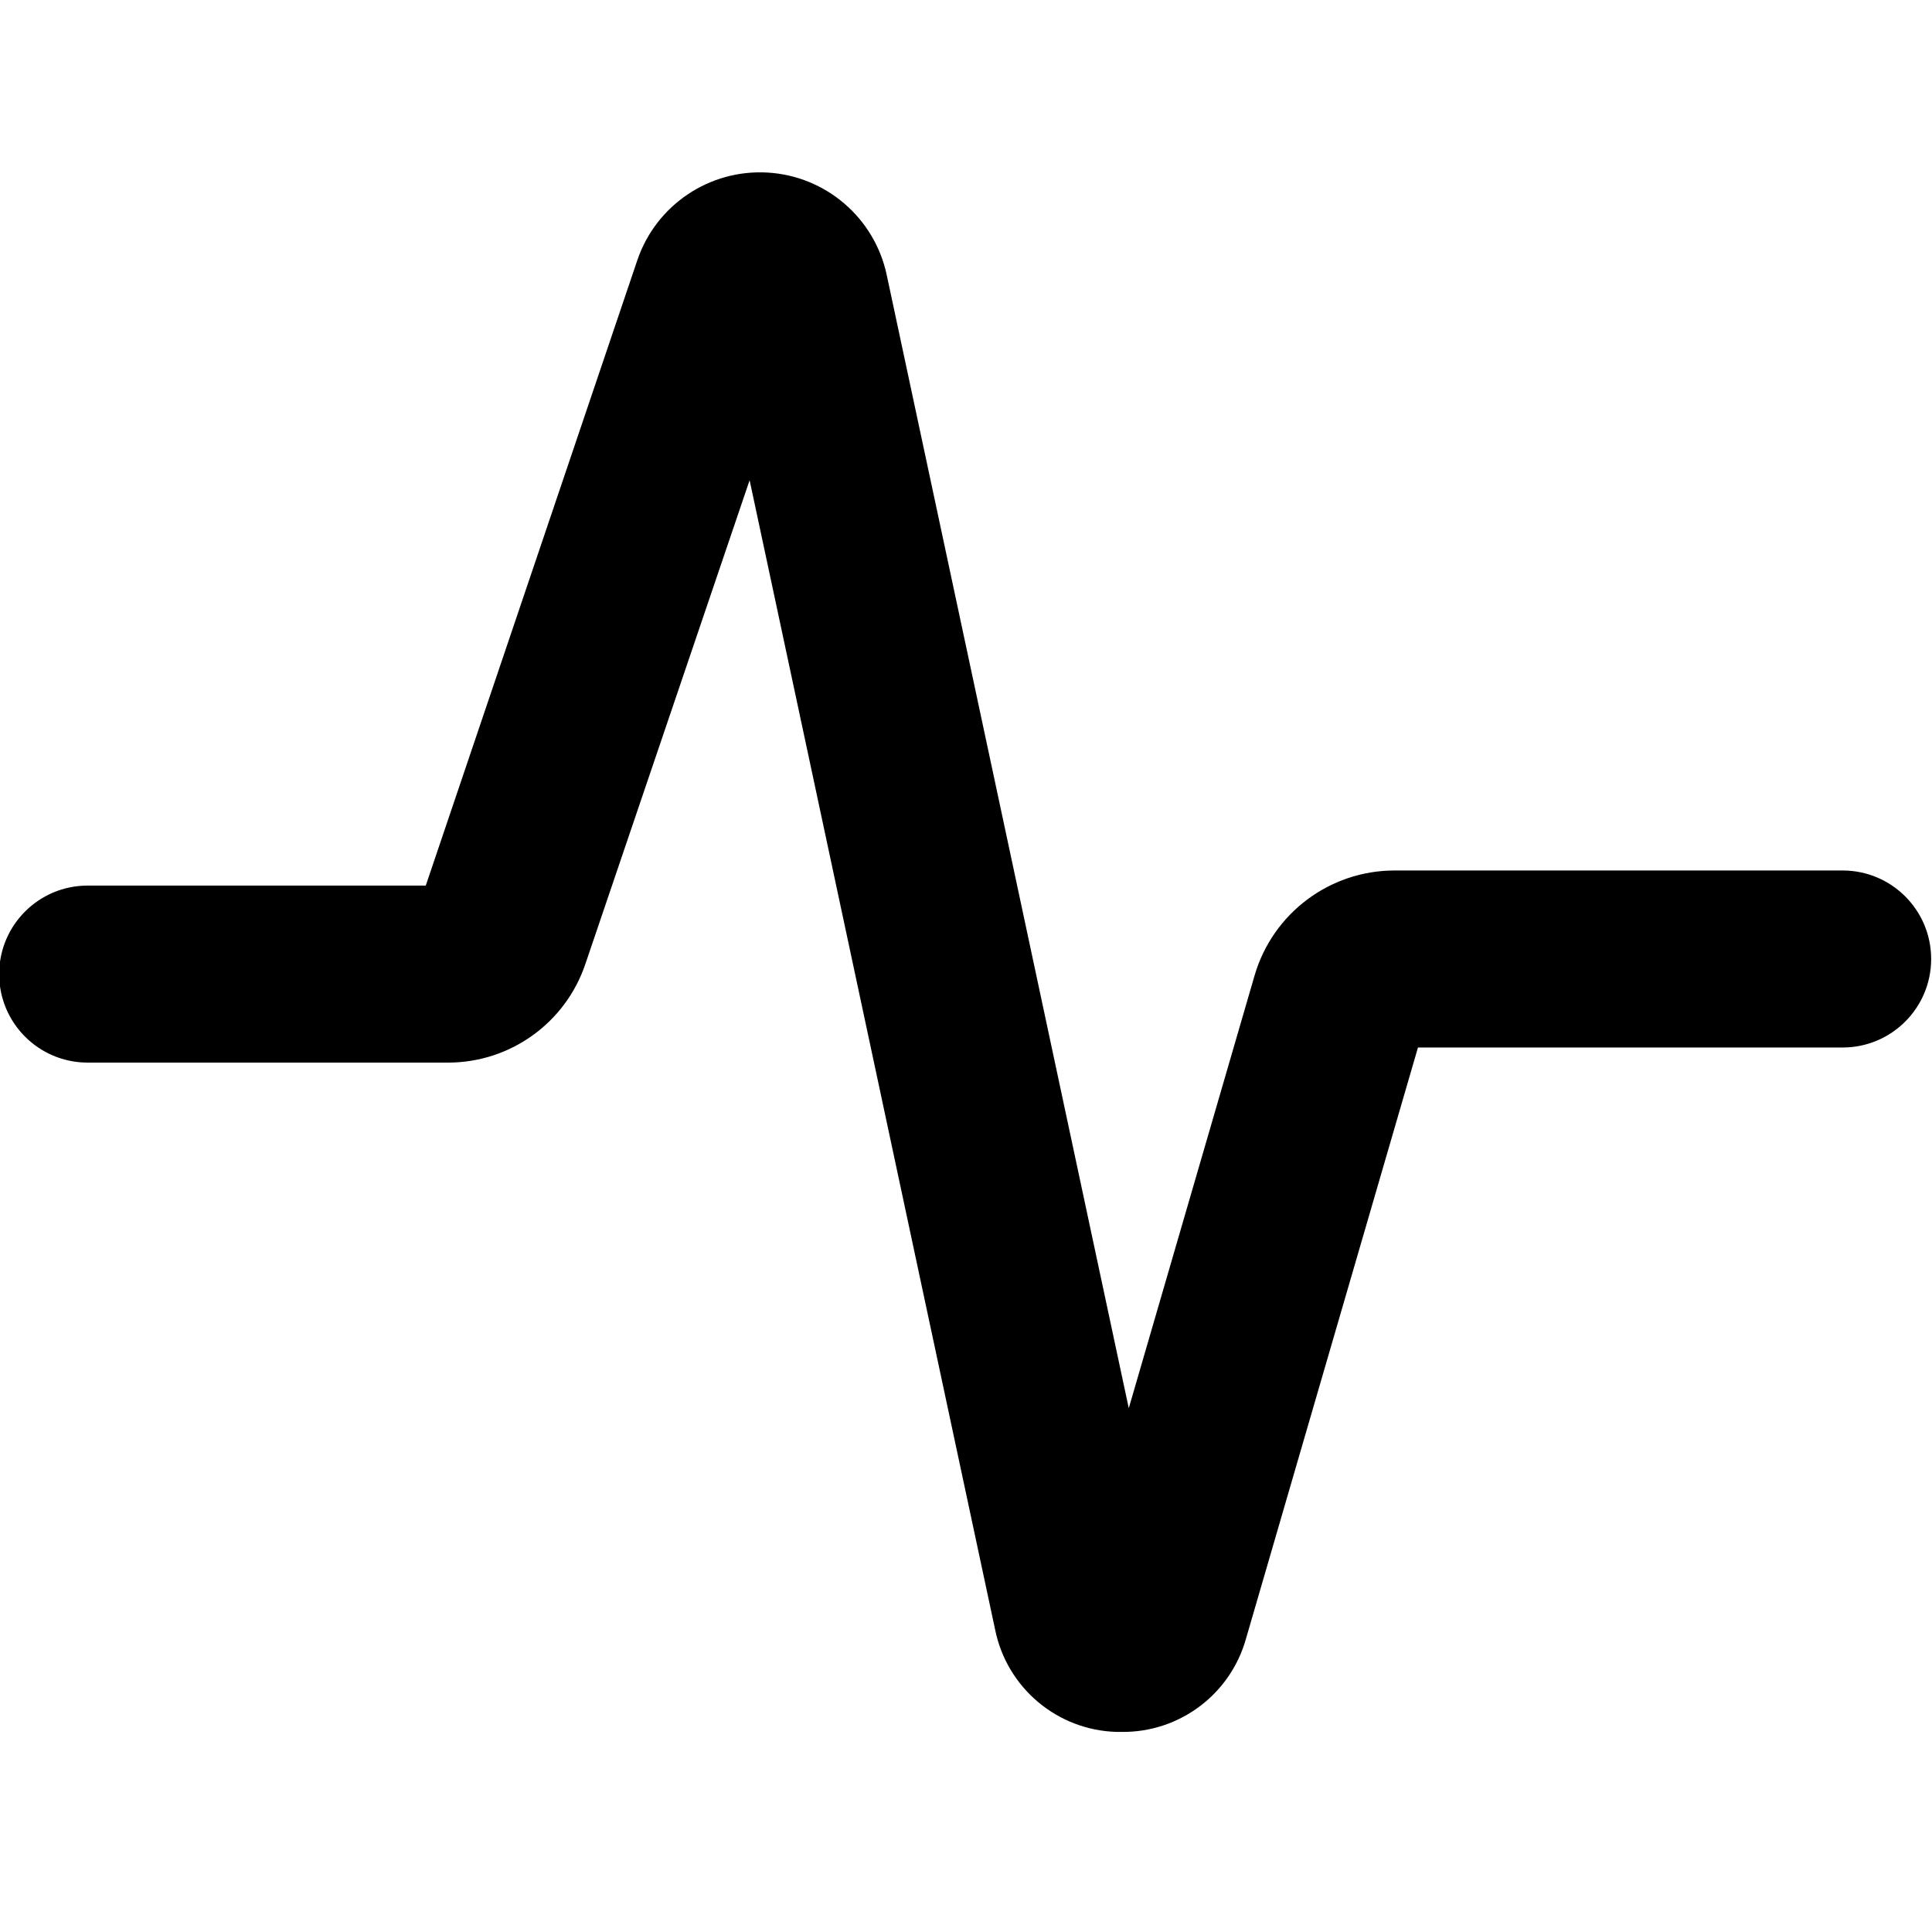
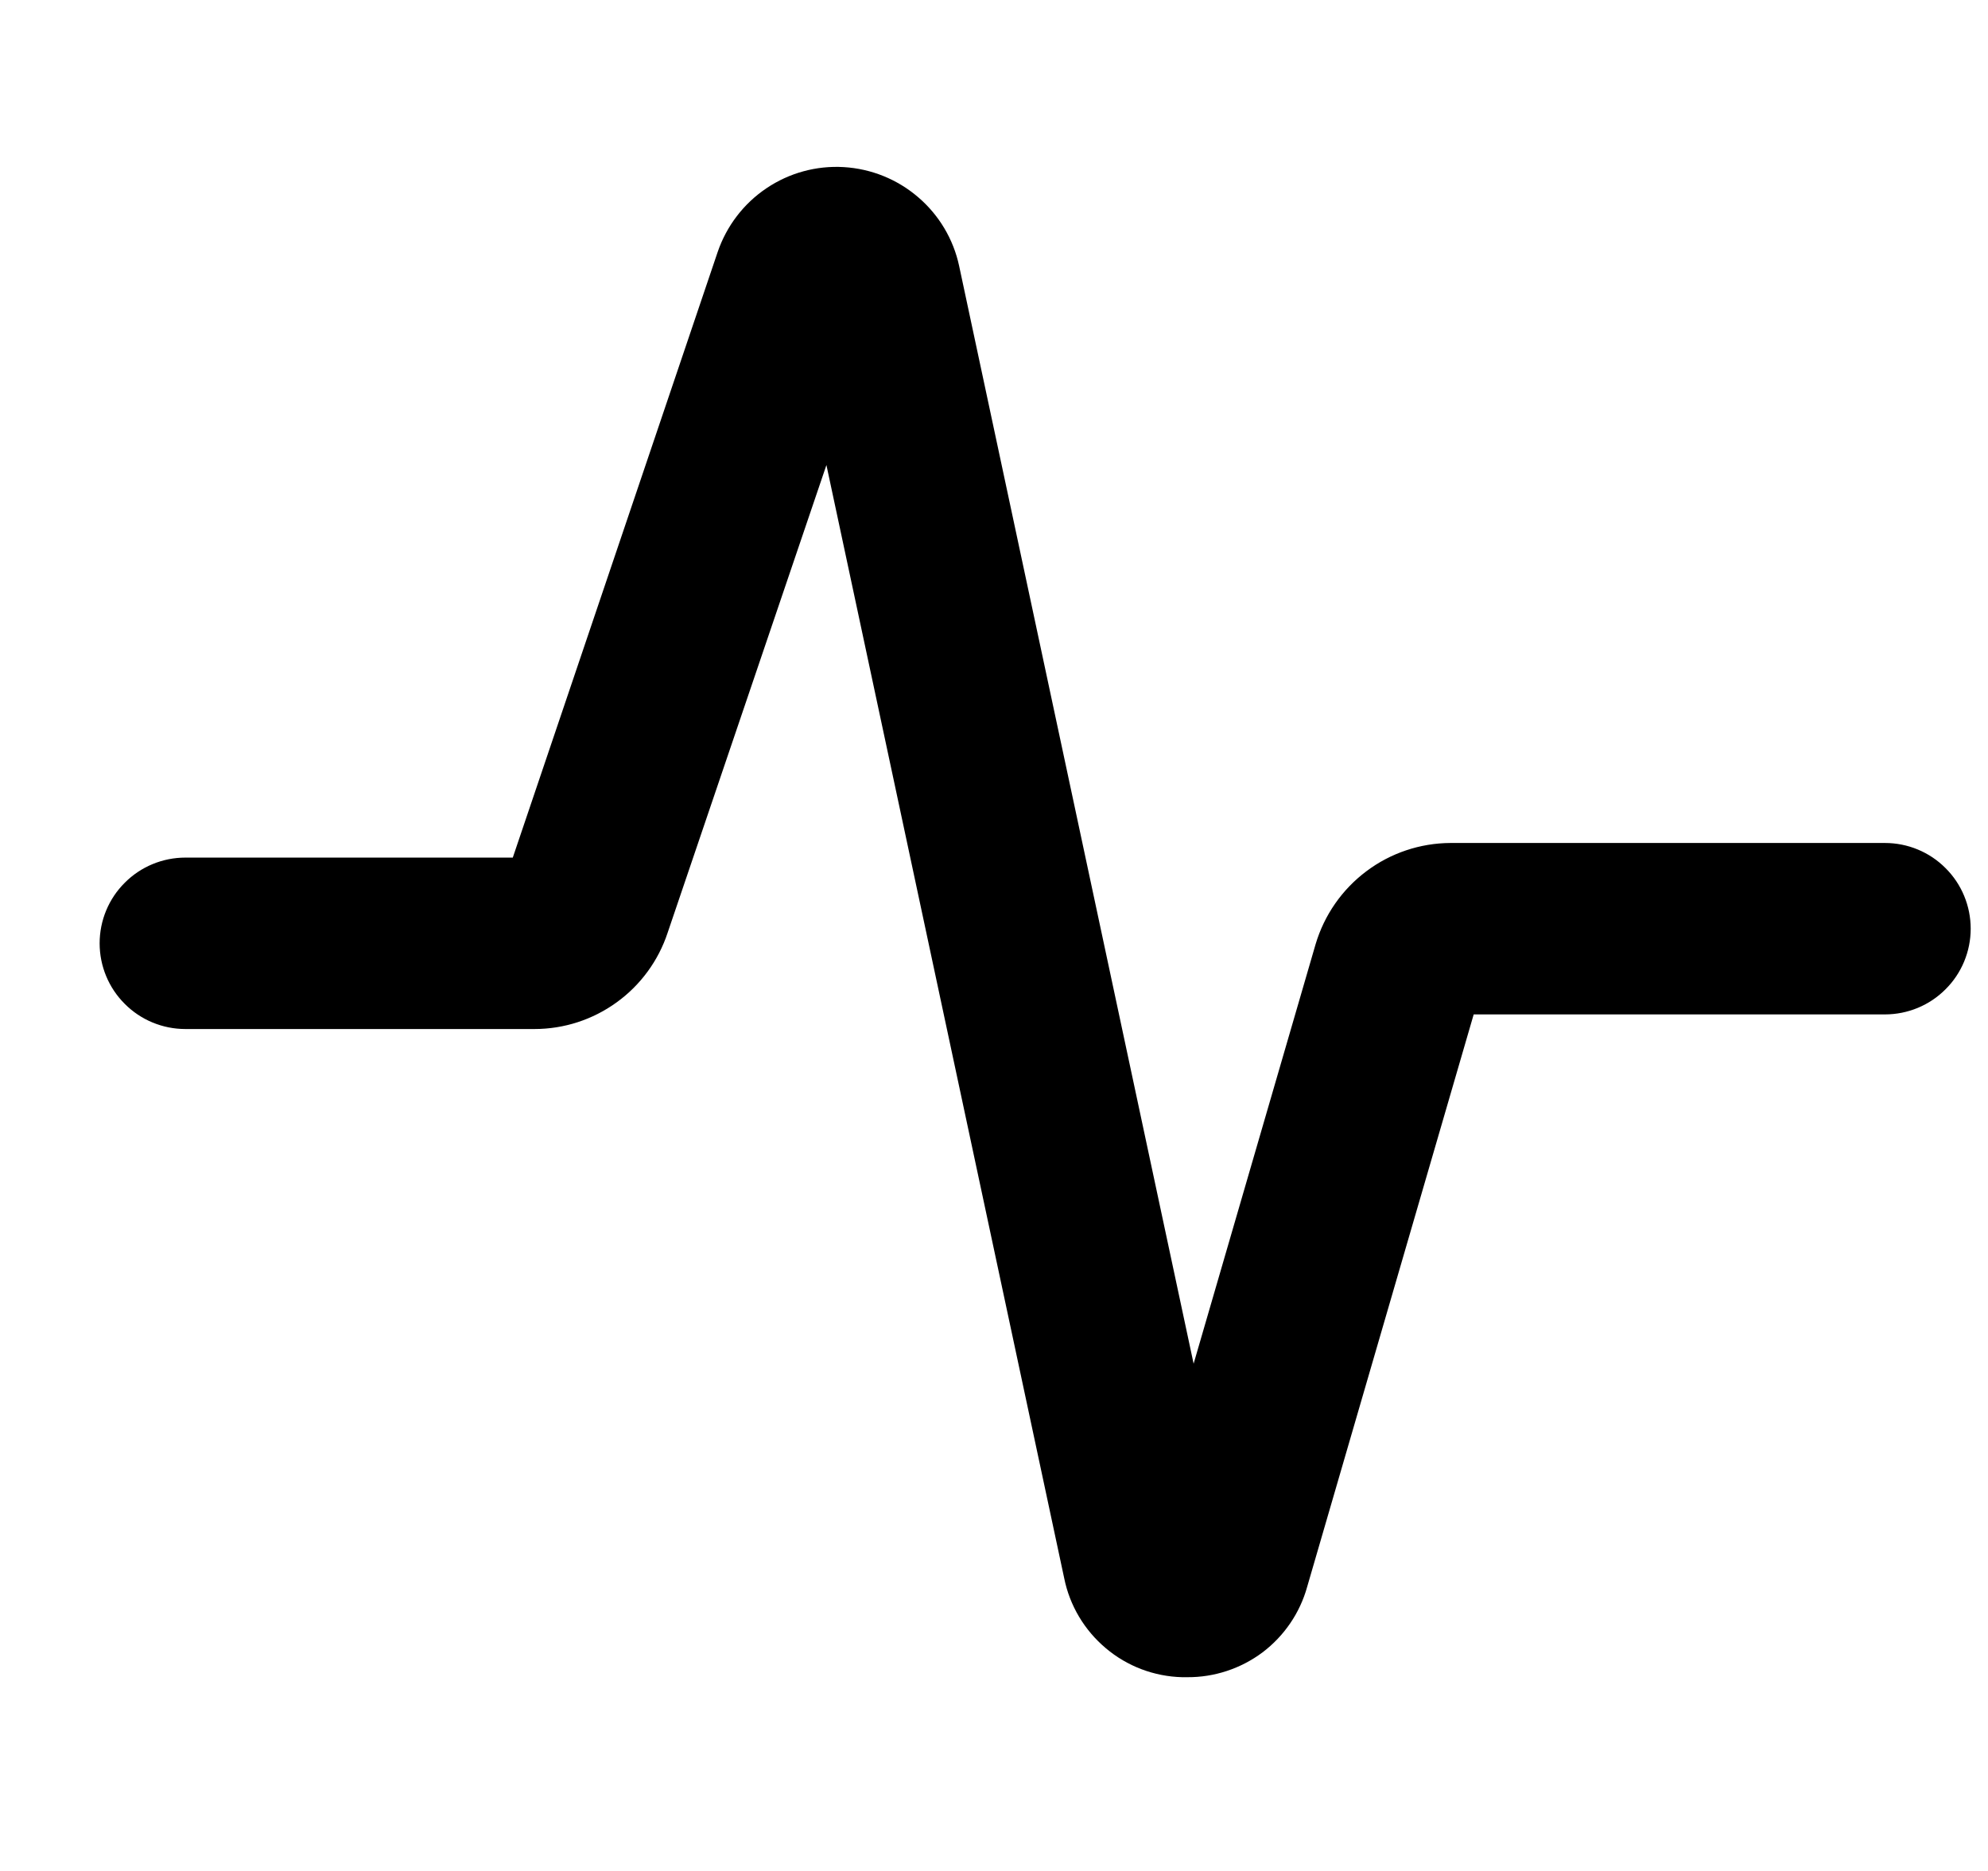
- <svg xmlns="http://www.w3.org/2000/svg" id="Layer_1" data-name="Layer 1" viewBox="0 0 16 16">
-   <path d="M9.292,14.343H9.25a1.057,1.057,0,0,1-1.009-.848L6.208,3.977l-1.358,4A1.2,1.2,0,0,1,3.712,8.8H.726a.733.733,0,0,1,0-1.466h2.8L5.278,2.155a1.073,1.073,0,0,1,2.065.12l2.005,9.387,1.043-3.587a1.208,1.208,0,0,1,1.154-.866H15.26a.733.733,0,0,1,0,1.466H11.743L10.319,13.57A1.057,1.057,0,0,1,9.292,14.343Z" />
+ <svg xmlns="http://www.w3.org/2000/svg" width="17" height="16" viewBox="0 0 17 16" fill="none">
+   <path d="M10.151 14.343H10.109C9.87 14.337 9.639 14.25 9.456 14.095C9.273 13.941 9.147 13.73 9.1 13.495L7.067 3.977L5.709 7.977C5.63 8.216 5.477 8.425 5.273 8.572C5.069 8.72 4.823 8.8 4.571 8.8H1.585C1.391 8.8 1.204 8.723 1.067 8.585C0.929 8.448 0.852 8.261 0.852 8.067C0.852 7.873 0.929 7.686 1.067 7.549C1.204 7.411 1.391 7.334 1.585 7.334H4.385L6.137 2.155C6.213 1.933 6.359 1.741 6.554 1.61C6.748 1.479 6.981 1.415 7.215 1.429C7.45 1.443 7.673 1.533 7.851 1.686C8.029 1.838 8.153 2.045 8.202 2.275L10.207 11.662L11.25 8.075C11.324 7.826 11.476 7.607 11.684 7.451C11.891 7.295 12.144 7.21 12.404 7.209H16.119C16.313 7.209 16.5 7.286 16.637 7.424C16.775 7.561 16.852 7.748 16.852 7.942C16.852 8.136 16.775 8.323 16.637 8.46C16.5 8.598 16.313 8.675 16.119 8.675H12.602L11.178 13.57C11.116 13.794 10.981 13.991 10.796 14.131C10.61 14.27 10.383 14.345 10.151 14.343Z" fill="black" />
</svg>
